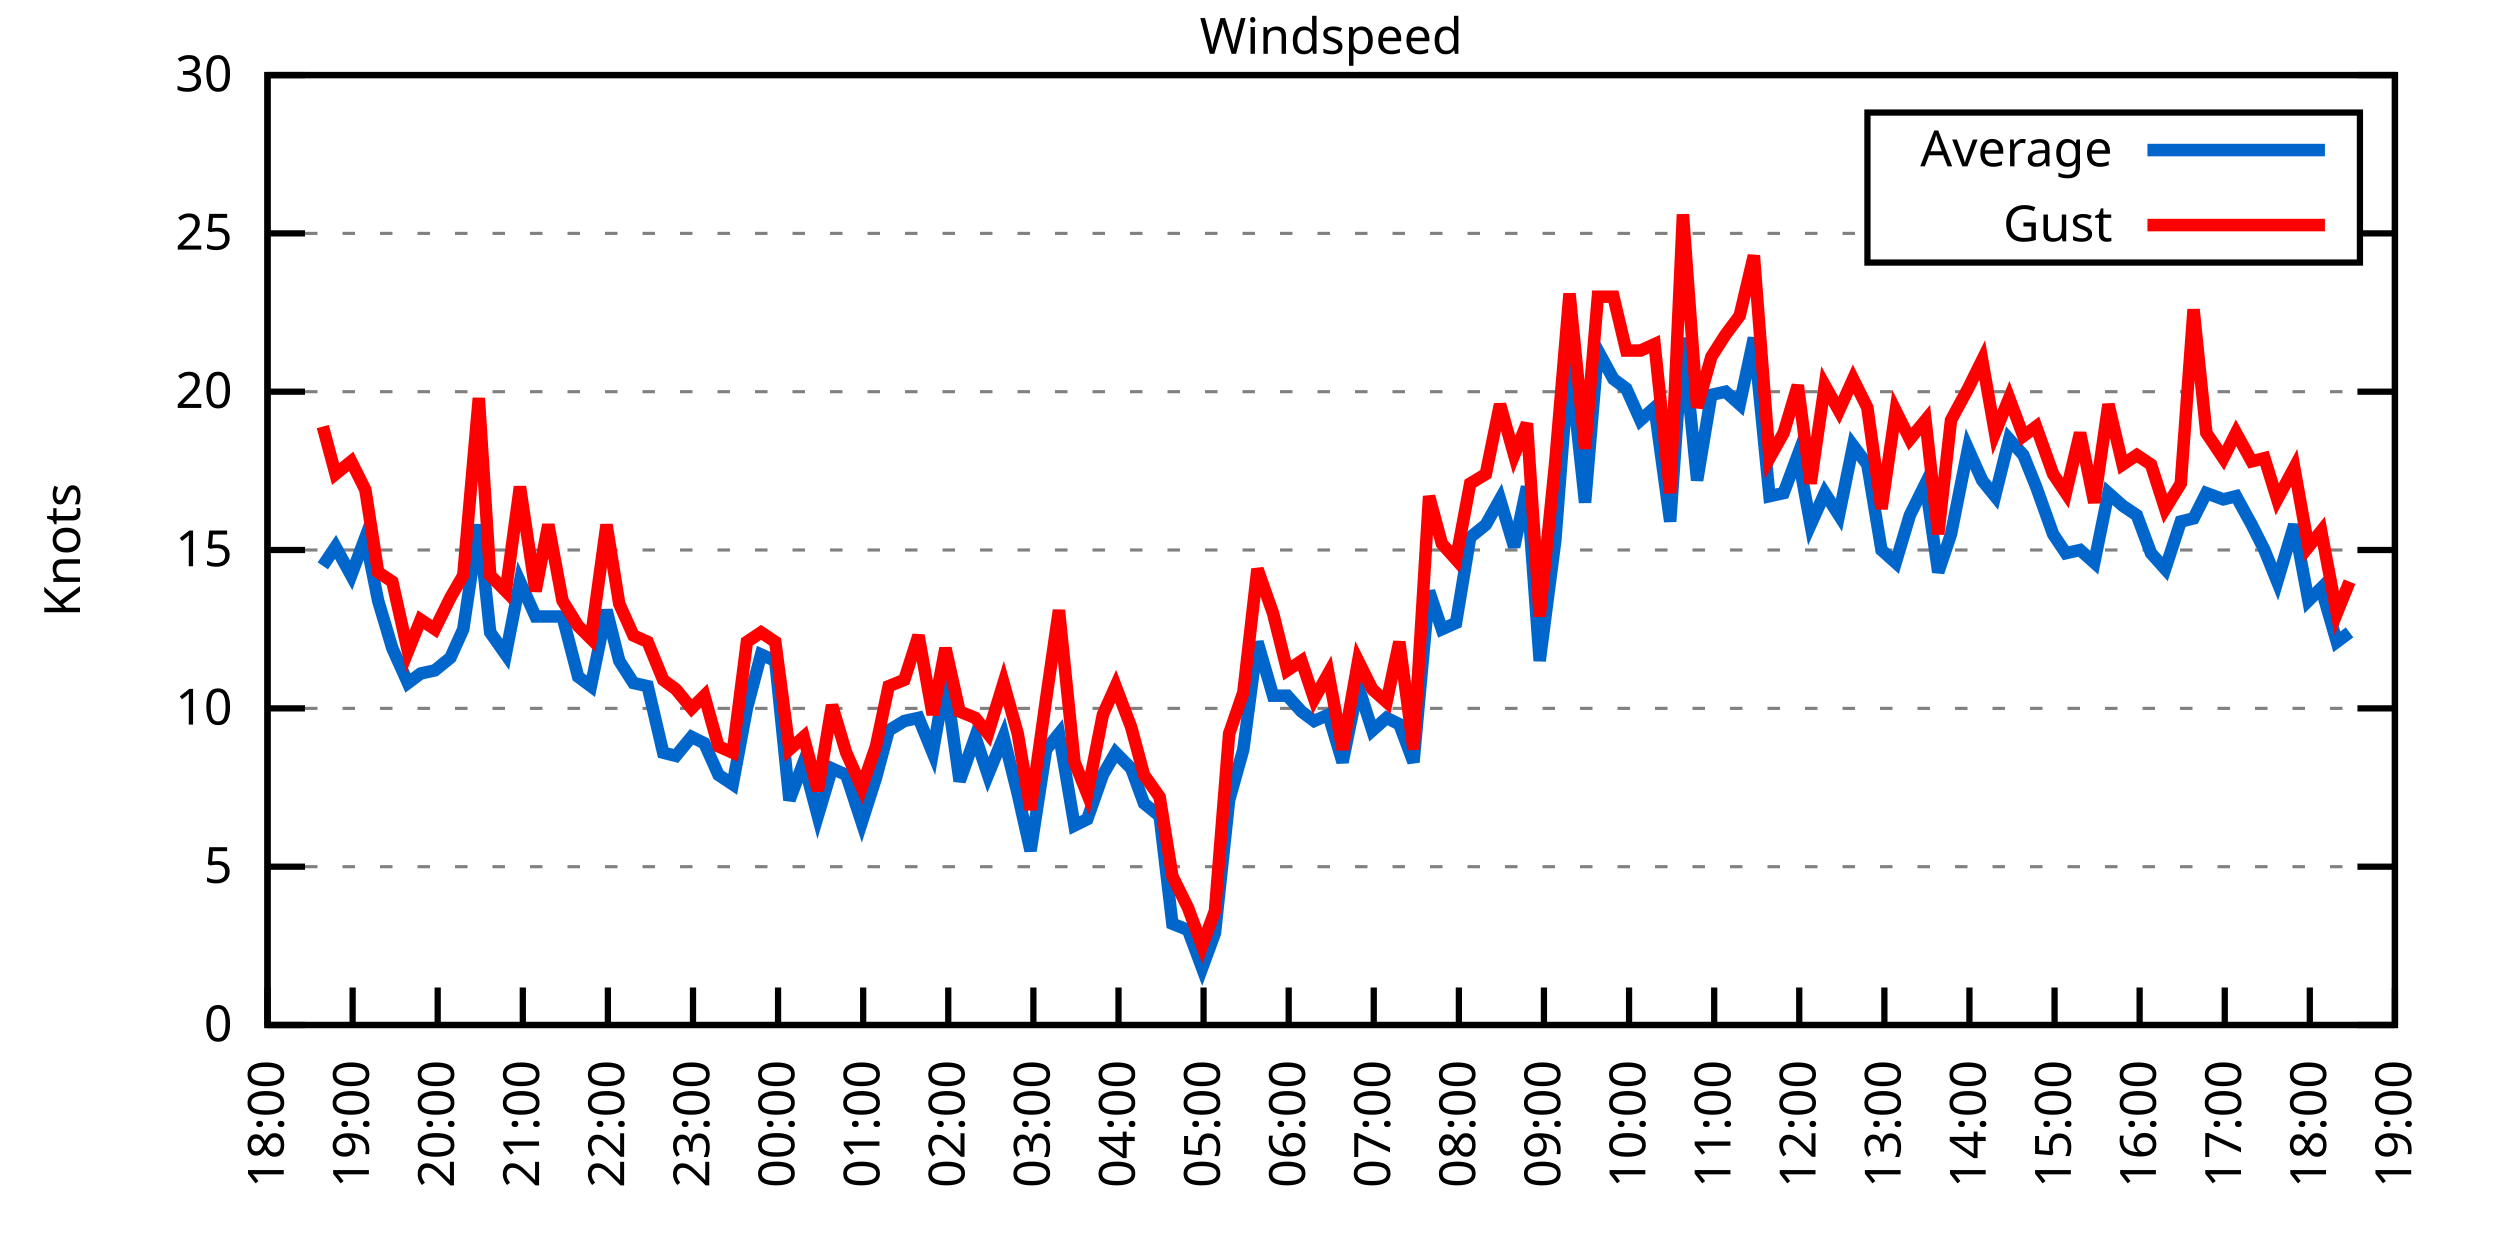
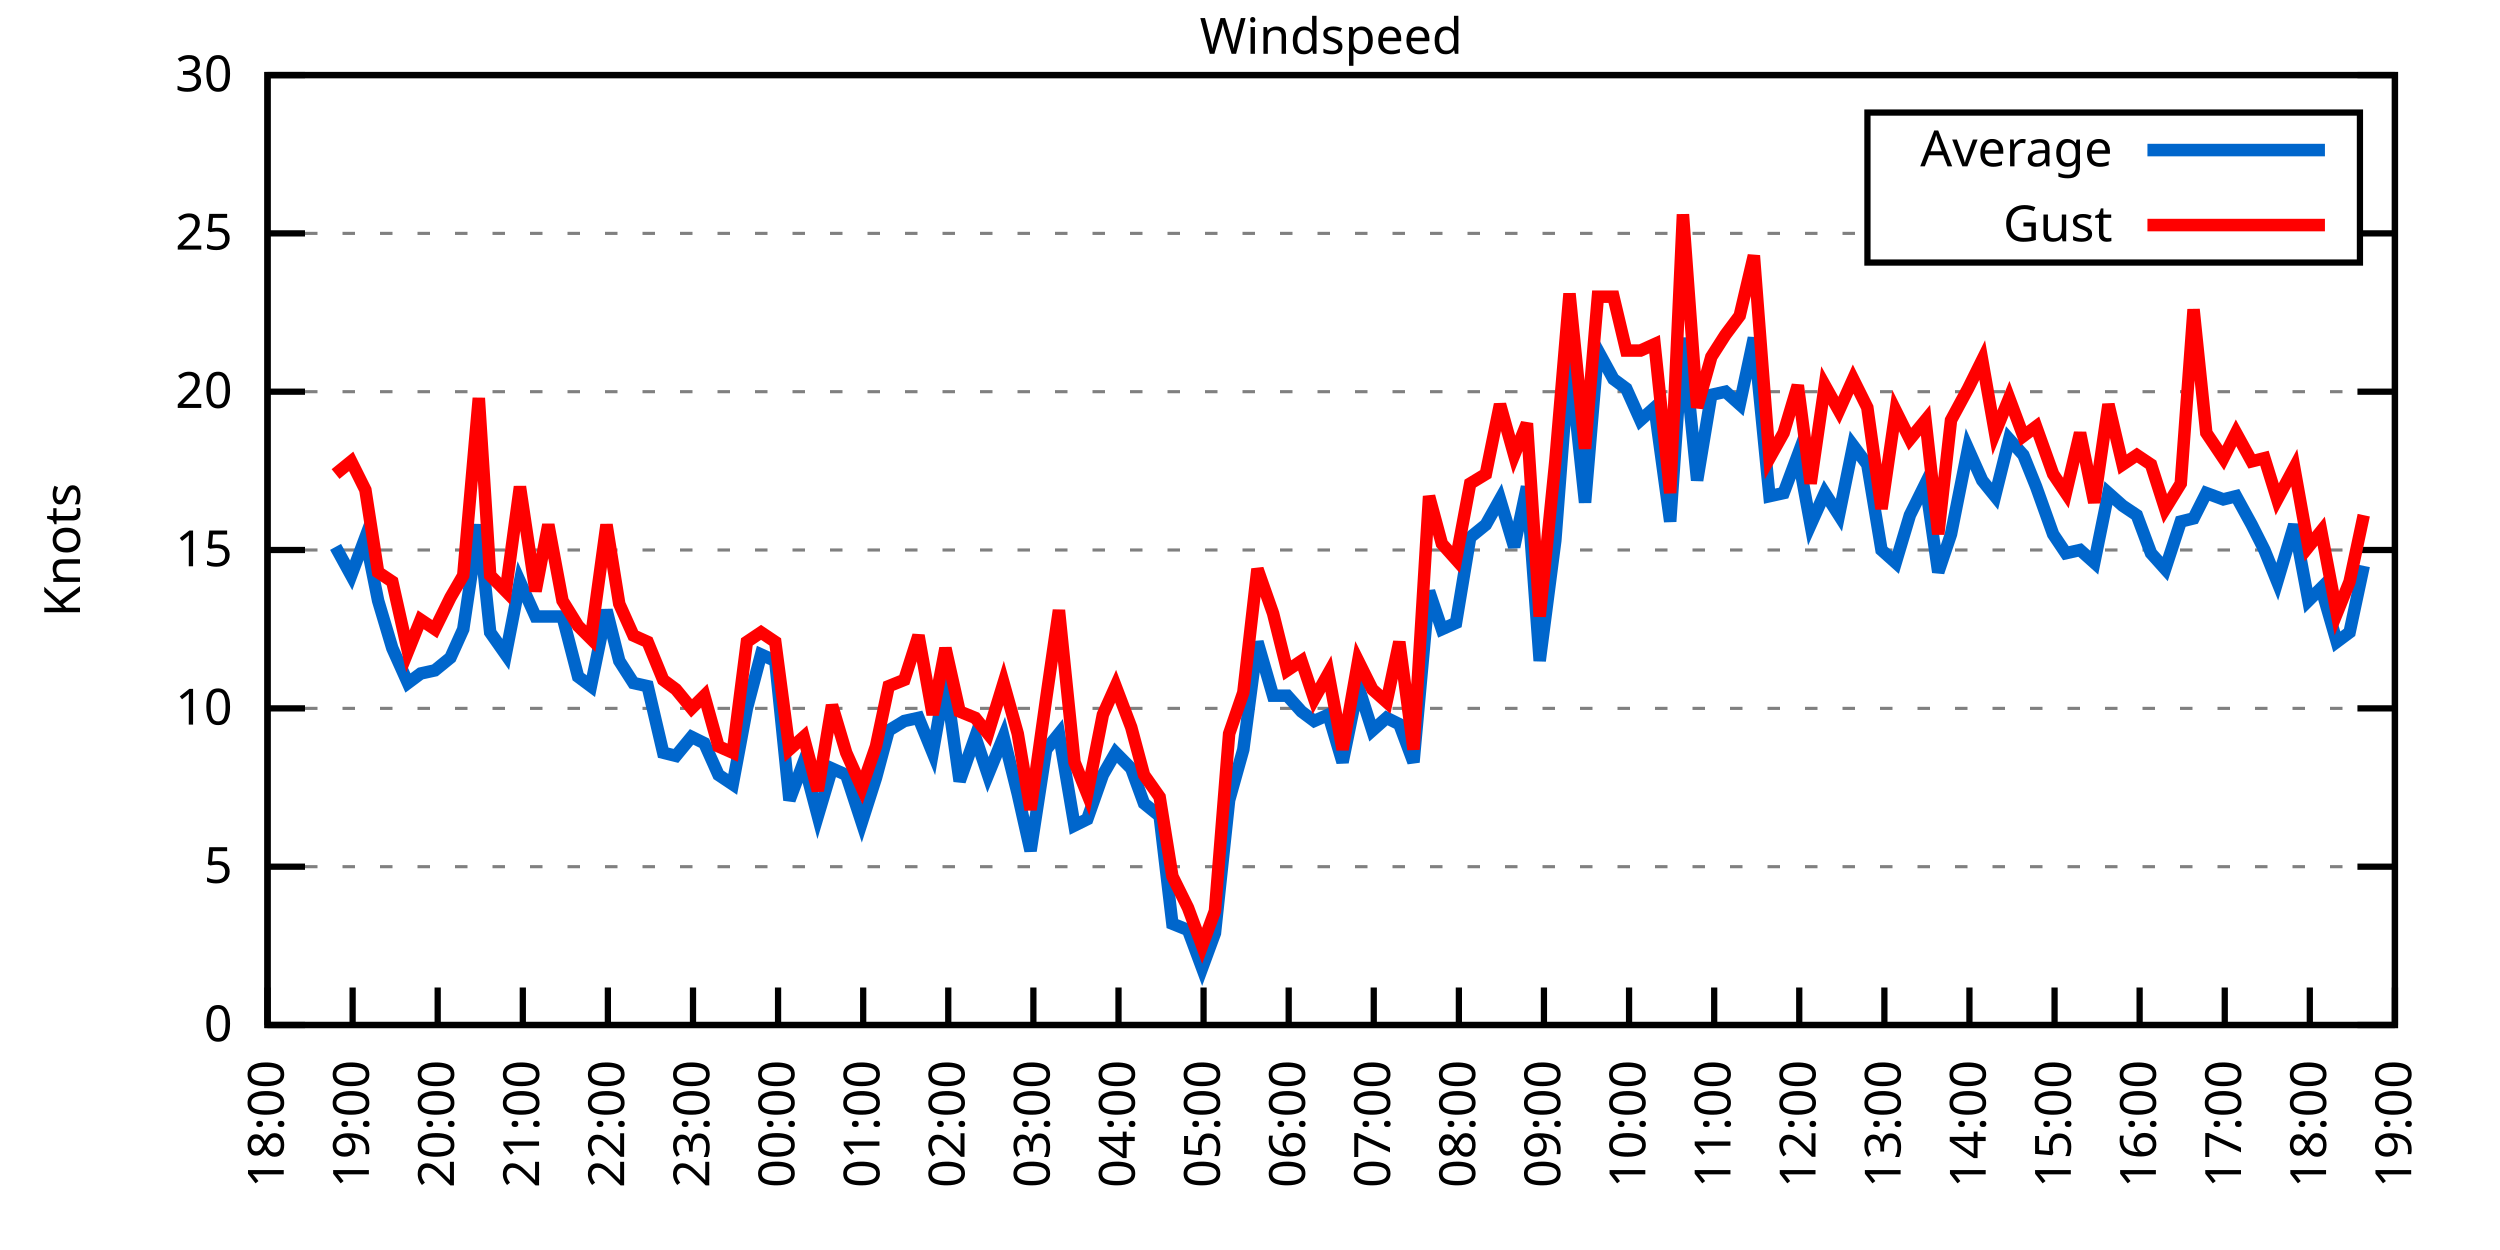
<svg xmlns="http://www.w3.org/2000/svg" xmlns:xlink="http://www.w3.org/1999/xlink" width="400" height="200" viewBox="0 0 400 200">
  <g id="gnuplot_canvas">
    <rect x="0" y="0" width="400" height="200" fill="none" />
    <defs>
      <circle id="gpDot" r="0.5" stroke-width="0.5" stroke="currentColor" />
      <path id="gpPt0" stroke-width="0.333" stroke="currentColor" d="M-1,0 h2 M0,-1 v2" />
      <path id="gpPt1" stroke-width="0.333" stroke="currentColor" d="M-1,-1 L1,1 M1,-1 L-1,1" />
      <path id="gpPt2" stroke-width="0.333" stroke="currentColor" d="M-1,0 L1,0 M0,-1 L0,1 M-1,-1 L1,1 M-1,1 L1,-1" />
      <rect id="gpPt3" stroke-width="0.333" stroke="currentColor" x="-1" y="-1" width="2" height="2" />
      <rect id="gpPt4" stroke-width="0.333" stroke="currentColor" fill="currentColor" x="-1" y="-1" width="2" height="2" />
      <circle id="gpPt5" stroke-width="0.333" stroke="currentColor" cx="0" cy="0" r="1" />
      <use xlink:href="#gpPt5" id="gpPt6" fill="currentColor" stroke="none" />
      <path id="gpPt7" stroke-width="0.333" stroke="currentColor" d="M0,-1.33 L-1.33,0.67 L1.33,0.67 z" />
      <use xlink:href="#gpPt7" id="gpPt8" fill="currentColor" stroke="none" />
      <use xlink:href="#gpPt7" id="gpPt9" stroke="currentColor" transform="rotate(180)" />
      <use xlink:href="#gpPt9" id="gpPt10" fill="currentColor" stroke="none" />
      <use xlink:href="#gpPt3" id="gpPt11" stroke="currentColor" transform="rotate(45)" />
      <use xlink:href="#gpPt11" id="gpPt12" fill="currentColor" stroke="none" />
      <path id="gpPt13" stroke-width="0.333" stroke="currentColor" d="M0,1.330 L1.265,0.411 L0.782,-1.067 L-0.782,-1.076 L-1.265,0.411 z" />
      <use xlink:href="#gpPt13" id="gpPt14" fill="currentColor" stroke="none" />
      <filter id="textbox" filterUnits="objectBoundingBox" x="0" y="0" height="1" width="1">
        <feFlood flood-color="white" flood-opacity="1" result="bgnd" />
        <feComposite in="SourceGraphic" in2="bgnd" operator="atop" />
      </filter>
      <filter id="greybox" filterUnits="objectBoundingBox" x="0" y="0" height="1" width="1">
        <feFlood flood-color="lightgrey" flood-opacity="1" result="grey" />
        <feComposite in="SourceGraphic" in2="grey" operator="atop" />
      </filter>
    </defs>
    <g fill="none" color="white" stroke="currentColor" stroke-width="1.00" stroke-linecap="butt" stroke-linejoin="miter">
</g>
    <g fill="none" color="black" stroke="currentColor" stroke-width="1.00" stroke-linecap="butt" stroke-linejoin="miter">
      <g stroke="none" shape-rendering="crispEdges">
        <polygon fill="rgb(255, 255, 255)" points="42.80,164.00 383.18,164.00 383.18,12.02 42.80,12.02 " />
      </g>
    </g>
    <g fill="none" color="black" stroke="currentColor" stroke-width="1.00" stroke-linecap="butt" stroke-linejoin="miter">
</g>
    <g fill="none" color="black" stroke="black" stroke-width="0.50" stroke-linecap="butt" stroke-linejoin="miter">
</g>
    <g fill="none" color="gray" stroke="currentColor" stroke-width="0.50" stroke-linecap="butt" stroke-linejoin="miter">
      <path stroke="gray" stroke-dasharray="2,4" class="gridline" d="M42.80,164.00 L383.19,164.00  " />
    </g>
    <g fill="none" color="gray" stroke="gray" stroke-width="1.00" stroke-linecap="butt" stroke-linejoin="miter">
</g>
    <g fill="none" color="black" stroke="currentColor" stroke-width="1.00" stroke-linecap="butt" stroke-linejoin="miter">
      <path stroke="black" d="M42.80,164.00 L48.80,164.00 M383.19,164.00 L377.19,164.00  " />
      <g transform="translate(37.20,166.60)" stroke="none" fill="black" font-family="Sans" font-size="8.00" text-anchor="end">
        <text>
          <tspan font-family="Sans"> 0</tspan>
        </text>
      </g>
    </g>
    <g fill="none" color="black" stroke="currentColor" stroke-width="1.00" stroke-linecap="butt" stroke-linejoin="miter">
</g>
    <g fill="none" color="black" stroke="black" stroke-width="0.50" stroke-linecap="butt" stroke-linejoin="miter">
</g>
    <g fill="none" color="gray" stroke="currentColor" stroke-width="0.50" stroke-linecap="butt" stroke-linejoin="miter">
      <path stroke="gray" stroke-dasharray="2,4" class="gridline" d="M42.80,138.67 L383.19,138.67  " />
    </g>
    <g fill="none" color="gray" stroke="gray" stroke-width="1.00" stroke-linecap="butt" stroke-linejoin="miter">
</g>
    <g fill="none" color="black" stroke="currentColor" stroke-width="1.00" stroke-linecap="butt" stroke-linejoin="miter">
      <path stroke="black" d="M42.80,138.67 L48.80,138.67 M383.19,138.67 L377.19,138.67  " />
      <g transform="translate(37.20,141.27)" stroke="none" fill="black" font-family="Sans" font-size="8.00" text-anchor="end">
        <text>
          <tspan font-family="Sans"> 5</tspan>
        </text>
      </g>
    </g>
    <g fill="none" color="black" stroke="currentColor" stroke-width="1.00" stroke-linecap="butt" stroke-linejoin="miter">
</g>
    <g fill="none" color="black" stroke="black" stroke-width="0.50" stroke-linecap="butt" stroke-linejoin="miter">
</g>
    <g fill="none" color="gray" stroke="currentColor" stroke-width="0.50" stroke-linecap="butt" stroke-linejoin="miter">
      <path stroke="gray" stroke-dasharray="2,4" class="gridline" d="M42.80,113.34 L383.19,113.34  " />
    </g>
    <g fill="none" color="gray" stroke="gray" stroke-width="1.00" stroke-linecap="butt" stroke-linejoin="miter">
</g>
    <g fill="none" color="black" stroke="currentColor" stroke-width="1.00" stroke-linecap="butt" stroke-linejoin="miter">
      <path stroke="black" d="M42.80,113.34 L48.80,113.34 M383.19,113.34 L377.19,113.34  " />
      <g transform="translate(37.20,115.94)" stroke="none" fill="black" font-family="Sans" font-size="8.00" text-anchor="end">
        <text>
          <tspan font-family="Sans"> 10</tspan>
        </text>
      </g>
    </g>
    <g fill="none" color="black" stroke="currentColor" stroke-width="1.00" stroke-linecap="butt" stroke-linejoin="miter">
</g>
    <g fill="none" color="black" stroke="black" stroke-width="0.50" stroke-linecap="butt" stroke-linejoin="miter">
</g>
    <g fill="none" color="gray" stroke="currentColor" stroke-width="0.50" stroke-linecap="butt" stroke-linejoin="miter">
      <path stroke="gray" stroke-dasharray="2,4" class="gridline" d="M42.80,88.00 L383.19,88.00  " />
    </g>
    <g fill="none" color="gray" stroke="gray" stroke-width="1.00" stroke-linecap="butt" stroke-linejoin="miter">
</g>
    <g fill="none" color="black" stroke="currentColor" stroke-width="1.00" stroke-linecap="butt" stroke-linejoin="miter">
      <path stroke="black" d="M42.80,88.00 L48.80,88.00 M383.19,88.00 L377.19,88.00  " />
      <g transform="translate(37.20,90.60)" stroke="none" fill="black" font-family="Sans" font-size="8.00" text-anchor="end">
        <text>
          <tspan font-family="Sans"> 15</tspan>
        </text>
      </g>
    </g>
    <g fill="none" color="black" stroke="currentColor" stroke-width="1.00" stroke-linecap="butt" stroke-linejoin="miter">
</g>
    <g fill="none" color="black" stroke="black" stroke-width="0.50" stroke-linecap="butt" stroke-linejoin="miter">
</g>
    <g fill="none" color="gray" stroke="currentColor" stroke-width="0.50" stroke-linecap="butt" stroke-linejoin="miter">
      <path stroke="gray" stroke-dasharray="2,4" class="gridline" d="M42.80,62.67 L383.19,62.67  " />
    </g>
    <g fill="none" color="gray" stroke="gray" stroke-width="1.00" stroke-linecap="butt" stroke-linejoin="miter">
</g>
    <g fill="none" color="black" stroke="currentColor" stroke-width="1.00" stroke-linecap="butt" stroke-linejoin="miter">
      <path stroke="black" d="M42.80,62.67 L48.80,62.67 M383.19,62.67 L377.19,62.67  " />
      <g transform="translate(37.20,65.27)" stroke="none" fill="black" font-family="Sans" font-size="8.00" text-anchor="end">
        <text>
          <tspan font-family="Sans"> 20</tspan>
        </text>
      </g>
    </g>
    <g fill="none" color="black" stroke="currentColor" stroke-width="1.00" stroke-linecap="butt" stroke-linejoin="miter">
</g>
    <g fill="none" color="black" stroke="black" stroke-width="0.50" stroke-linecap="butt" stroke-linejoin="miter">
</g>
    <g fill="none" color="gray" stroke="currentColor" stroke-width="0.50" stroke-linecap="butt" stroke-linejoin="miter">
      <path stroke="gray" stroke-dasharray="2,4" class="gridline" d="M42.80,37.34 L298.79,37.34 M377.59,37.34 L383.19,37.34  " />
    </g>
    <g fill="none" color="gray" stroke="gray" stroke-width="1.00" stroke-linecap="butt" stroke-linejoin="miter">
</g>
    <g fill="none" color="black" stroke="currentColor" stroke-width="1.00" stroke-linecap="butt" stroke-linejoin="miter">
      <path stroke="black" d="M42.80,37.34 L48.80,37.34 M383.19,37.34 L377.19,37.34  " />
      <g transform="translate(37.20,39.94)" stroke="none" fill="black" font-family="Sans" font-size="8.00" text-anchor="end">
        <text>
          <tspan font-family="Sans"> 25</tspan>
        </text>
      </g>
    </g>
    <g fill="none" color="black" stroke="currentColor" stroke-width="1.00" stroke-linecap="butt" stroke-linejoin="miter">
</g>
    <g fill="none" color="black" stroke="black" stroke-width="0.50" stroke-linecap="butt" stroke-linejoin="miter">
</g>
    <g fill="none" color="gray" stroke="currentColor" stroke-width="0.50" stroke-linecap="butt" stroke-linejoin="miter">
      <path stroke="gray" stroke-dasharray="2,4" class="gridline" d="M42.80,12.01 L383.19,12.01  " />
    </g>
    <g fill="none" color="gray" stroke="gray" stroke-width="1.00" stroke-linecap="butt" stroke-linejoin="miter">
</g>
    <g fill="none" color="black" stroke="currentColor" stroke-width="1.00" stroke-linecap="butt" stroke-linejoin="miter">
      <path stroke="black" d="M42.80,12.01 L48.80,12.01 M383.19,12.01 L377.19,12.01  " />
      <g transform="translate(37.20,14.61)" stroke="none" fill="black" font-family="Sans" font-size="8.00" text-anchor="end">
        <text>
          <tspan font-family="Sans"> 30</tspan>
        </text>
      </g>
    </g>
    <g fill="none" color="black" stroke="currentColor" stroke-width="1.00" stroke-linecap="butt" stroke-linejoin="miter">
      <path stroke="black" d="M42.80,164.00 L42.80,158.00  " />
      <g transform="translate(45.40,169.60) rotate(270.00)" stroke="none" fill="black" font-family="Sans" font-size="8.00" text-anchor="end">
        <text>
          <tspan font-family="Sans">18:00</tspan>
        </text>
      </g>
    </g>
    <g fill="none" color="black" stroke="currentColor" stroke-width="1.00" stroke-linecap="butt" stroke-linejoin="miter">
      <path stroke="black" d="M56.42,164.00 L56.42,158.00  " />
      <g transform="translate(59.02,169.60) rotate(270.00)" stroke="none" fill="black" font-family="Sans" font-size="8.00" text-anchor="end">
        <text>
          <tspan font-family="Sans">19:00</tspan>
        </text>
      </g>
    </g>
    <g fill="none" color="black" stroke="currentColor" stroke-width="1.00" stroke-linecap="butt" stroke-linejoin="miter">
      <path stroke="black" d="M70.03,164.00 L70.03,158.00  " />
      <g transform="translate(72.63,169.60) rotate(270.00)" stroke="none" fill="black" font-family="Sans" font-size="8.00" text-anchor="end">
        <text>
          <tspan font-family="Sans">20:00</tspan>
        </text>
      </g>
    </g>
    <g fill="none" color="black" stroke="currentColor" stroke-width="1.00" stroke-linecap="butt" stroke-linejoin="miter">
      <path stroke="black" d="M83.65,164.00 L83.65,158.00  " />
      <g transform="translate(86.25,169.60) rotate(270.00)" stroke="none" fill="black" font-family="Sans" font-size="8.00" text-anchor="end">
        <text>
          <tspan font-family="Sans">21:00</tspan>
        </text>
      </g>
    </g>
    <g fill="none" color="black" stroke="currentColor" stroke-width="1.00" stroke-linecap="butt" stroke-linejoin="miter">
      <path stroke="black" d="M97.26,164.00 L97.26,158.00  " />
      <g transform="translate(99.86,169.60) rotate(270.00)" stroke="none" fill="black" font-family="Sans" font-size="8.00" text-anchor="end">
        <text>
          <tspan font-family="Sans">22:00</tspan>
        </text>
      </g>
    </g>
    <g fill="none" color="black" stroke="currentColor" stroke-width="1.00" stroke-linecap="butt" stroke-linejoin="miter">
      <path stroke="black" d="M110.88,164.00 L110.88,158.00  " />
      <g transform="translate(113.48,169.60) rotate(270.00)" stroke="none" fill="black" font-family="Sans" font-size="8.00" text-anchor="end">
        <text>
          <tspan font-family="Sans">23:00</tspan>
        </text>
      </g>
    </g>
    <g fill="none" color="black" stroke="currentColor" stroke-width="1.00" stroke-linecap="butt" stroke-linejoin="miter">
      <path stroke="black" d="M124.49,164.00 L124.49,158.00  " />
      <g transform="translate(127.09,169.60) rotate(270.00)" stroke="none" fill="black" font-family="Sans" font-size="8.00" text-anchor="end">
        <text>
          <tspan font-family="Sans">00:00</tspan>
        </text>
      </g>
    </g>
    <g fill="none" color="black" stroke="currentColor" stroke-width="1.00" stroke-linecap="butt" stroke-linejoin="miter">
      <path stroke="black" d="M138.11,164.00 L138.11,158.00  " />
      <g transform="translate(140.71,169.60) rotate(270.00)" stroke="none" fill="black" font-family="Sans" font-size="8.00" text-anchor="end">
        <text>
          <tspan font-family="Sans">01:00</tspan>
        </text>
      </g>
    </g>
    <g fill="none" color="black" stroke="currentColor" stroke-width="1.00" stroke-linecap="butt" stroke-linejoin="miter">
      <path stroke="black" d="M151.72,164.00 L151.72,158.00  " />
      <g transform="translate(154.32,169.60) rotate(270.00)" stroke="none" fill="black" font-family="Sans" font-size="8.00" text-anchor="end">
        <text>
          <tspan font-family="Sans">02:00</tspan>
        </text>
      </g>
    </g>
    <g fill="none" color="black" stroke="currentColor" stroke-width="1.00" stroke-linecap="butt" stroke-linejoin="miter">
      <path stroke="black" d="M165.34,164.00 L165.34,158.00  " />
      <g transform="translate(167.94,169.60) rotate(270.00)" stroke="none" fill="black" font-family="Sans" font-size="8.00" text-anchor="end">
        <text>
          <tspan font-family="Sans">03:00</tspan>
        </text>
      </g>
    </g>
    <g fill="none" color="black" stroke="currentColor" stroke-width="1.00" stroke-linecap="butt" stroke-linejoin="miter">
      <path stroke="black" d="M178.96,164.00 L178.96,158.00  " />
      <g transform="translate(181.56,169.60) rotate(270.00)" stroke="none" fill="black" font-family="Sans" font-size="8.00" text-anchor="end">
        <text>
          <tspan font-family="Sans">04:00</tspan>
        </text>
      </g>
    </g>
    <g fill="none" color="black" stroke="currentColor" stroke-width="1.00" stroke-linecap="butt" stroke-linejoin="miter">
      <path stroke="black" d="M192.57,164.00 L192.57,158.00  " />
      <g transform="translate(195.17,169.60) rotate(270.00)" stroke="none" fill="black" font-family="Sans" font-size="8.00" text-anchor="end">
        <text>
          <tspan font-family="Sans">05:00</tspan>
        </text>
      </g>
    </g>
    <g fill="none" color="black" stroke="currentColor" stroke-width="1.00" stroke-linecap="butt" stroke-linejoin="miter">
      <path stroke="black" d="M206.19,164.00 L206.19,158.00  " />
      <g transform="translate(208.79,169.60) rotate(270.00)" stroke="none" fill="black" font-family="Sans" font-size="8.00" text-anchor="end">
        <text>
          <tspan font-family="Sans">06:00</tspan>
        </text>
      </g>
    </g>
    <g fill="none" color="black" stroke="currentColor" stroke-width="1.00" stroke-linecap="butt" stroke-linejoin="miter">
      <path stroke="black" d="M219.80,164.00 L219.80,158.00  " />
      <g transform="translate(222.40,169.60) rotate(270.00)" stroke="none" fill="black" font-family="Sans" font-size="8.00" text-anchor="end">
        <text>
          <tspan font-family="Sans">07:00</tspan>
        </text>
      </g>
    </g>
    <g fill="none" color="black" stroke="currentColor" stroke-width="1.00" stroke-linecap="butt" stroke-linejoin="miter">
      <path stroke="black" d="M233.42,164.00 L233.42,158.00  " />
      <g transform="translate(236.02,169.60) rotate(270.00)" stroke="none" fill="black" font-family="Sans" font-size="8.00" text-anchor="end">
        <text>
          <tspan font-family="Sans">08:00</tspan>
        </text>
      </g>
    </g>
    <g fill="none" color="black" stroke="currentColor" stroke-width="1.00" stroke-linecap="butt" stroke-linejoin="miter">
      <path stroke="black" d="M247.03,164.00 L247.03,158.00  " />
      <g transform="translate(249.63,169.60) rotate(270.00)" stroke="none" fill="black" font-family="Sans" font-size="8.00" text-anchor="end">
        <text>
          <tspan font-family="Sans">09:00</tspan>
        </text>
      </g>
    </g>
    <g fill="none" color="black" stroke="currentColor" stroke-width="1.00" stroke-linecap="butt" stroke-linejoin="miter">
      <path stroke="black" d="M260.65,164.00 L260.65,158.00  " />
      <g transform="translate(263.25,169.60) rotate(270.00)" stroke="none" fill="black" font-family="Sans" font-size="8.00" text-anchor="end">
        <text>
          <tspan font-family="Sans">10:00</tspan>
        </text>
      </g>
    </g>
    <g fill="none" color="black" stroke="currentColor" stroke-width="1.00" stroke-linecap="butt" stroke-linejoin="miter">
      <path stroke="black" d="M274.27,164.00 L274.27,158.00  " />
      <g transform="translate(276.87,169.60) rotate(270.00)" stroke="none" fill="black" font-family="Sans" font-size="8.00" text-anchor="end">
        <text>
          <tspan font-family="Sans">11:00</tspan>
        </text>
      </g>
    </g>
    <g fill="none" color="black" stroke="currentColor" stroke-width="1.00" stroke-linecap="butt" stroke-linejoin="miter">
      <path stroke="black" d="M287.88,164.00 L287.88,158.00  " />
      <g transform="translate(290.48,169.60) rotate(270.00)" stroke="none" fill="black" font-family="Sans" font-size="8.00" text-anchor="end">
        <text>
          <tspan font-family="Sans">12:00</tspan>
        </text>
      </g>
    </g>
    <g fill="none" color="black" stroke="currentColor" stroke-width="1.00" stroke-linecap="butt" stroke-linejoin="miter">
      <path stroke="black" d="M301.50,164.00 L301.50,158.00  " />
      <g transform="translate(304.10,169.60) rotate(270.00)" stroke="none" fill="black" font-family="Sans" font-size="8.00" text-anchor="end">
        <text>
          <tspan font-family="Sans">13:00</tspan>
        </text>
      </g>
    </g>
    <g fill="none" color="black" stroke="currentColor" stroke-width="1.00" stroke-linecap="butt" stroke-linejoin="miter">
      <path stroke="black" d="M315.11,164.00 L315.11,158.00  " />
      <g transform="translate(317.71,169.60) rotate(270.00)" stroke="none" fill="black" font-family="Sans" font-size="8.00" text-anchor="end">
        <text>
          <tspan font-family="Sans">14:00</tspan>
        </text>
      </g>
    </g>
    <g fill="none" color="black" stroke="currentColor" stroke-width="1.00" stroke-linecap="butt" stroke-linejoin="miter">
      <path stroke="black" d="M328.73,164.00 L328.73,158.00  " />
      <g transform="translate(331.33,169.60) rotate(270.00)" stroke="none" fill="black" font-family="Sans" font-size="8.00" text-anchor="end">
        <text>
          <tspan font-family="Sans">15:00</tspan>
        </text>
      </g>
    </g>
    <g fill="none" color="black" stroke="currentColor" stroke-width="1.00" stroke-linecap="butt" stroke-linejoin="miter">
      <path stroke="black" d="M342.34,164.00 L342.34,158.00  " />
      <g transform="translate(344.94,169.60) rotate(270.00)" stroke="none" fill="black" font-family="Sans" font-size="8.00" text-anchor="end">
        <text>
          <tspan font-family="Sans">16:00</tspan>
        </text>
      </g>
    </g>
    <g fill="none" color="black" stroke="currentColor" stroke-width="1.00" stroke-linecap="butt" stroke-linejoin="miter">
      <path stroke="black" d="M355.96,164.00 L355.96,158.00  " />
      <g transform="translate(358.56,169.60) rotate(270.00)" stroke="none" fill="black" font-family="Sans" font-size="8.00" text-anchor="end">
        <text>
          <tspan font-family="Sans">17:00</tspan>
        </text>
      </g>
    </g>
    <g fill="none" color="black" stroke="currentColor" stroke-width="1.00" stroke-linecap="butt" stroke-linejoin="miter">
      <path stroke="black" d="M369.57,164.00 L369.57,158.00  " />
      <g transform="translate(372.17,169.60) rotate(270.00)" stroke="none" fill="black" font-family="Sans" font-size="8.00" text-anchor="end">
        <text>
          <tspan font-family="Sans">18:00</tspan>
        </text>
      </g>
    </g>
    <g fill="none" color="black" stroke="currentColor" stroke-width="1.00" stroke-linecap="butt" stroke-linejoin="miter">
      <path stroke="black" d="M383.19,164.00 L383.19,158.00  " />
      <g transform="translate(385.79,169.60) rotate(270.00)" stroke="none" fill="black" font-family="Sans" font-size="8.00" text-anchor="end">
        <text>
          <tspan font-family="Sans">19:00</tspan>
        </text>
      </g>
    </g>
    <g fill="none" color="black" stroke="currentColor" stroke-width="1.00" stroke-linecap="butt" stroke-linejoin="miter">
</g>
    <g fill="none" color="black" stroke="currentColor" stroke-width="1.00" stroke-linecap="butt" stroke-linejoin="miter">
      <path stroke="black" d="M42.80,12.01 L42.80,164.00 L383.19,164.00 L383.19,12.01 L42.80,12.01 Z  " />
    </g>
    <g fill="none" color="black" stroke="currentColor" stroke-width="1.00" stroke-linecap="butt" stroke-linejoin="miter">
</g>
    <g fill="none" color="black" stroke="currentColor" stroke-width="1.00" stroke-linecap="butt" stroke-linejoin="miter">
      <path stroke="black" d="M298.79,42.01 L298.79,18.01 L377.59,18.01 L377.59,42.01 L298.79,42.01 Z  " />
    </g>
    <g id="Windspeed_plot_1">
      <g fill="none" color="white" stroke="black" stroke-width="2.00" stroke-linecap="butt" stroke-linejoin="miter">
</g>
      <g fill="none" color="black" stroke="currentColor" stroke-width="2.00" stroke-linecap="butt" stroke-linejoin="miter">
        <g transform="translate(337.99,26.61)" stroke="none" fill="black" font-family="Sans" font-size="8.00" text-anchor="end">
          <text>
            <tspan font-family="Sans">Average</tspan>
          </text>
        </g>
      </g>
      <g fill="none" color="black" stroke="currentColor" stroke-width="2.00" stroke-linecap="butt" stroke-linejoin="miter">
-         <path stroke="rgb(  0, 102, 204)" d="M343.59,24.01 L371.99,24.01 M51.65,90.54 L53.69,87.50 L56.19,92.06 L58.46,85.98 L60.50,96.11 L62.77,103.71   L65.27,109.28 L67.31,107.76 L69.58,107.26 L72.07,105.23 L74.12,100.67 L76.61,83.95 L78.43,101.18 L80.92,104.72   L83.19,93.07 L85.69,98.64 L87.73,98.64 L90.00,98.64 L92.50,108.27 L94.54,109.79 L97.04,97.63 L99.08,105.74   L101.35,109.28 L103.62,109.79 L106.11,120.43 L108.15,120.94 L110.65,117.90 L112.69,118.91 L114.96,123.98 L117.23,125.50   L119.50,113.34 L121.77,104.72 L124.04,105.74 L126.31,128.03 L128.58,121.95 L130.85,130.56 L133.12,122.96 L135.39,123.98   L137.88,131.58 L140.15,124.48 L142.19,116.88 L144.69,115.36 L146.96,114.86 L149.23,120.43 L151.27,108.78 L153.54,124.99   L156.04,117.90 L158.08,123.98 L160.57,117.90 L162.84,127.02 L164.89,136.14 L167.38,119.92 L169.43,117.39 L171.92,132.08   L173.96,131.07 L176.46,123.98 L178.50,120.43 L181.00,122.96 L183.04,128.54 L185.54,130.56 L187.58,147.79 L190.08,148.80   L192.34,154.88 L194.39,149.31 L196.66,128.03 L198.93,119.92 L201.19,102.70 L203.69,111.31 L205.96,111.31 L208.23,113.84   L210.27,115.36 L212.54,114.35 L214.81,121.95 L217.31,109.79 L219.58,116.88 L221.85,114.86 L223.89,115.87 L226.16,121.95   L228.65,94.59 L230.70,100.67 L232.96,99.66 L235.23,85.98 L237.73,83.95 L240.00,79.90 L242.27,87.50 L244.31,77.87   L246.35,105.74 L248.85,86.49 L251.12,57.10 L253.61,80.41 L255.66,56.09 L258.15,60.65 L260.20,62.17 L262.47,67.23   L264.73,65.21 L267.23,83.45 L269.27,54.06 L271.54,76.86 L273.81,63.18 L276.08,62.67 L278.35,64.70 L280.62,54.06   L283.12,79.39 L285.38,78.89 L287.65,72.81 L289.70,83.95 L291.97,78.89 L294.23,82.43 L296.50,71.29 L298.77,74.33   L301.04,88.00 L303.31,90.03 L305.58,82.43 L308.08,77.37 L310.12,91.55 L312.16,85.47 L314.89,71.79 L317.15,76.86   L319.20,79.39 L321.47,70.27 L323.74,72.81 L325.78,77.87 L328.50,85.47 L330.54,88.51 L332.81,88.00 L335.08,90.03   L337.35,78.89 L339.62,80.91 L341.89,82.43 L344.16,88.51 L346.43,91.04 L348.92,83.45 L350.97,82.94 L353.01,78.89   L355.73,79.90 L357.77,79.39 L360.27,83.95 L362.31,88.00 L364.36,93.07 L367.08,83.95 L369.35,96.11 L371.39,94.08   L373.89,102.70 L375.93,101.18  " />
+         <path stroke="rgb(  0, 102, 204)" d="M343.59,24.01 L371.99,24.01 M53.69,87.50 L56.19,92.06 L58.46,85.98 L60.50,96.11 L62.77,103.71 L65.27,109.28   L67.31,107.76 L69.58,107.26 L72.07,105.23 L74.12,100.67 L76.61,83.95 L78.43,101.18 L80.92,104.72 L83.19,93.07   L85.69,98.64 L87.73,98.64 L90.00,98.64 L92.50,108.27 L94.54,109.79 L97.04,97.63 L99.08,105.74 L101.35,109.28   L103.62,109.79 L106.11,120.43 L108.15,120.94 L110.65,117.90 L112.69,118.91 L114.96,123.98 L117.23,125.50 L119.50,113.34   L121.77,104.72 L124.04,105.74 L126.31,128.03 L128.58,121.95 L130.85,130.56 L133.12,122.96 L135.39,123.98 L137.88,131.58   L140.15,124.48 L142.19,116.88 L144.69,115.36 L146.96,114.86 L149.23,120.43 L151.27,108.78 L153.54,124.99 L156.04,117.90   L158.08,123.98 L160.57,117.90 L162.84,127.02 L164.89,136.14 L167.38,119.92 L169.43,117.39 L171.92,132.08 L173.96,131.07   L176.46,123.98 L178.50,120.43 L181.00,122.96 L183.04,128.54 L185.54,130.56 L187.58,147.79 L190.08,148.80 L192.34,154.88   L194.39,149.31 L196.66,128.03 L198.93,119.92 L201.19,102.70 L203.69,111.31 L205.96,111.31 L208.23,113.84 L210.27,115.36   L212.54,114.35 L214.81,121.95 L217.31,109.79 L219.58,116.88 L221.85,114.86 L223.89,115.87 L226.16,121.95 L228.65,94.59   L230.70,100.67 L232.96,99.66 L235.23,85.98 L237.73,83.95 L240.00,79.90 L242.27,87.50 L244.31,77.87 L246.35,105.74   L248.85,86.49 L251.12,57.10 L253.61,80.41 L255.66,56.09 L258.15,60.65 L260.20,62.17 L262.47,67.23 L264.73,65.21   L267.23,83.45 L269.27,54.06 L271.54,76.86 L273.81,63.18 L276.08,62.67 L278.35,64.70 L280.62,54.06 L283.12,79.39   L285.38,78.89 L287.65,72.81 L289.70,83.95 L291.97,78.89 L294.23,82.43 L296.50,71.29 L298.77,74.33 L301.04,88.00   L303.31,90.03 L305.58,82.43 L308.08,77.37 L310.12,91.55 L312.16,85.47 L314.89,71.79 L317.15,76.86 L319.20,79.39   L321.47,70.27 L323.74,72.81 L325.78,77.87 L328.50,85.47 L330.54,88.51 L332.81,88.00 L335.08,90.03 L337.35,78.89   L339.62,80.91 L341.89,82.43 L344.16,88.51 L346.43,91.04 L348.92,83.45 L350.97,82.94 L353.01,78.89 L355.73,79.90   L357.77,79.39 L360.27,83.95 L362.31,88.00 L364.36,93.07 L367.08,83.95 L369.35,96.11 L371.39,94.08 L373.89,102.70   L375.93,101.18 L378.20,90.54  " />
      </g>
    </g>
    <g id="Windspeed_plot_2">
      <g fill="none" color="black" stroke="currentColor" stroke-width="2.00" stroke-linecap="butt" stroke-linejoin="miter">
        <g transform="translate(337.99,38.61)" stroke="none" fill="black" font-family="Sans" font-size="8.00" text-anchor="end">
          <text>
            <tspan font-family="Sans">Gust</tspan>
          </text>
        </g>
      </g>
      <g fill="none" color="black" stroke="currentColor" stroke-width="2.00" stroke-linecap="butt" stroke-linejoin="miter">
-         <path stroke="rgb(255,   0,   0)" d="M343.59,36.01 L371.99,36.01 M51.65,68.25 L53.69,75.85 L56.19,73.82 L58.46,78.38 L60.50,91.55 L62.77,93.07   L65.27,104.22 L67.31,99.15 L69.58,100.67 L72.07,95.60 L74.12,92.06 L76.61,63.69 L78.43,92.06 L80.92,94.59   L83.19,77.87 L85.69,94.59 L87.73,83.95 L90.00,96.11 L92.50,100.16 L94.54,102.19 L97.04,83.95 L99.08,96.62   L101.35,101.68 L103.62,102.70 L106.11,108.78 L108.15,110.30 L110.65,113.34 L112.69,111.31 L114.96,119.42 L117.23,120.43   L119.50,102.70 L121.77,101.18 L124.04,102.70 L126.31,119.92 L128.58,117.90 L130.85,126.51 L133.12,112.83 L135.39,120.43   L137.88,126.00 L140.15,119.42 L142.19,109.79 L144.69,108.78 L146.96,101.68 L149.23,114.35 L151.27,103.71 L153.54,113.84   L156.04,114.86 L158.08,117.39 L160.57,109.28 L162.84,117.39 L164.89,129.55 L167.38,111.82 L169.43,97.63 L171.92,121.95   L173.96,127.02 L176.46,114.35 L178.50,109.79 L181.00,116.38 L183.04,123.98 L185.54,127.52 L187.58,140.19 L190.08,145.25   L192.34,151.33 L194.39,145.76 L196.66,117.39 L198.93,110.80 L201.19,91.04 L203.69,98.14 L205.96,107.26 L208.23,105.74   L210.27,111.82 L212.54,107.76 L214.81,119.92 L217.31,105.74 L219.58,110.30 L221.85,112.32 L223.89,102.70 L226.16,119.92   L228.65,79.39 L230.70,86.99 L232.96,89.52 L235.23,77.37 L237.73,75.85 L240.00,64.70 L242.27,72.81 L244.31,67.74   L246.35,98.64 L248.85,73.82 L251.12,46.97 L253.61,71.79 L255.66,47.47 L258.15,47.47 L260.20,56.09 L262.47,56.09   L264.73,55.07 L267.23,78.89 L269.27,34.30 L271.54,65.21 L273.81,57.10 L276.08,53.55 L278.35,50.51 L280.62,40.89   L283.12,73.31 L285.38,69.26 L287.65,61.66 L289.70,77.37 L291.97,61.66 L294.23,65.71 L296.50,60.65 L298.77,65.21   L301.04,81.42 L303.31,65.71 L305.58,70.27 L308.08,67.23 L310.12,85.47 L312.16,67.23 L314.89,62.17 L317.15,57.61   L319.20,69.26 L321.47,63.69 L323.74,69.77 L325.78,68.25 L328.50,75.85 L330.54,78.89 L332.81,69.26 L335.08,80.41   L337.35,64.70 L339.62,74.33 L341.89,72.81 L344.16,74.33 L346.43,81.42 L348.92,77.37 L350.97,49.50 L353.01,69.26   L355.73,73.31 L357.77,69.26 L360.27,73.82 L362.31,73.31 L364.36,79.90 L367.08,74.83 L369.35,87.50 L371.39,84.97   L373.89,98.14 L375.93,93.07  " />
+         <path stroke="rgb(255,   0,   0)" d="M343.59,36.01 L371.99,36.01 M53.69,75.85 L56.19,73.82 L58.46,78.38 L60.50,91.55 L62.77,93.07 L65.27,104.22   L67.31,99.15 L69.58,100.67 L72.07,95.60 L74.12,92.06 L76.61,63.69 L78.43,92.06 L80.92,94.59 L83.19,77.87   L85.69,94.59 L87.73,83.95 L90.00,96.11 L92.50,100.16 L94.54,102.19 L97.04,83.95 L99.08,96.62 L101.35,101.68   L103.62,102.70 L106.11,108.78 L108.15,110.30 L110.65,113.34 L112.69,111.31 L114.96,119.42 L117.23,120.43 L119.50,102.70   L121.77,101.18 L124.04,102.70 L126.31,119.92 L128.58,117.90 L130.85,126.51 L133.12,112.83 L135.39,120.43 L137.88,126.00   L140.15,119.42 L142.19,109.79 L144.69,108.78 L146.96,101.68 L149.23,114.35 L151.27,103.71 L153.54,113.84 L156.04,114.86   L158.08,117.39 L160.57,109.28 L162.84,117.39 L164.89,129.55 L167.38,111.82 L169.43,97.63 L171.92,121.95 L173.96,127.02   L176.46,114.35 L178.50,109.79 L181.00,116.38 L183.04,123.98 L185.54,127.52 L187.58,140.19 L190.08,145.25 L192.34,151.33   L194.39,145.76 L196.66,117.39 L198.93,110.80 L201.19,91.04 L203.69,98.14 L205.96,107.26 L208.23,105.74 L210.27,111.82   L212.54,107.76 L214.81,119.92 L217.31,105.74 L219.58,110.30 L221.85,112.32 L223.89,102.70 L226.16,119.92 L228.65,79.39   L230.70,86.99 L232.96,89.52 L235.23,77.37 L237.73,75.85 L240.00,64.70 L242.27,72.81 L244.31,67.74 L246.35,98.64   L248.85,73.82 L251.12,46.97 L253.61,71.79 L255.66,47.47 L258.15,47.47 L260.20,56.09 L262.47,56.09 L264.73,55.07   L267.23,78.89 L269.27,34.30 L271.54,65.21 L273.81,57.10 L276.08,53.55 L278.35,50.51 L280.62,40.89 L283.12,73.31   L285.38,69.26 L287.65,61.66 L289.70,77.37 L291.97,61.66 L294.23,65.71 L296.50,60.65 L298.77,65.21 L301.04,81.42   L303.31,65.71 L305.58,70.27 L308.08,67.23 L310.12,85.47 L312.16,67.23 L314.89,62.17 L317.15,57.61 L319.20,69.26   L321.47,63.69 L323.74,69.77 L325.78,68.25 L328.50,75.85 L330.54,78.89 L332.81,69.26 L335.08,80.41 L337.35,64.70   L339.62,74.33 L341.89,72.81 L344.16,74.33 L346.43,81.42 L348.92,77.37 L350.97,49.50 L353.01,69.26 L355.73,73.31   L357.77,69.26 L360.27,73.82 L362.31,73.31 L364.36,79.90 L367.08,74.83 L369.35,87.50 L371.39,84.97 L373.89,98.14   L375.93,93.07 L378.20,82.43  " />
      </g>
    </g>
    <g fill="none" color="black" stroke="currentColor" stroke-width="2.00" stroke-linecap="butt" stroke-linejoin="miter">
</g>
    <g fill="none" color="black" stroke="black" stroke-width="1.00" stroke-linecap="butt" stroke-linejoin="miter">
</g>
    <g fill="none" color="black" stroke="currentColor" stroke-width="1.00" stroke-linecap="butt" stroke-linejoin="miter">
      <path stroke="black" d="M42.80,12.01 L42.80,164.00 L383.19,164.00 L383.19,12.01 L42.80,12.01 Z  " />
      <g transform="translate(12.80,88.01) rotate(270.00)" stroke="none" fill="black" font-family="Sans" font-size="8.00" text-anchor="middle">
        <text>
          <tspan font-family="Sans">Knots</tspan>
        </text>
      </g>
    </g>
    <g fill="none" color="black" stroke="currentColor" stroke-width="1.00" stroke-linecap="butt" stroke-linejoin="miter">
</g>
    <g fill="none" color="black" stroke="currentColor" stroke-width="1.00" stroke-linecap="butt" stroke-linejoin="miter">
      <g transform="translate(212.99,8.61)" stroke="none" fill="black" font-family="Sans" font-size="8.00" text-anchor="middle">
        <text>
          <tspan font-family="Sans">Windspeed</tspan>
        </text>
      </g>
    </g>
    <g fill="none" color="black" stroke="currentColor" stroke-width="1.00" stroke-linecap="butt" stroke-linejoin="miter">
</g>
  </g>
</svg>
